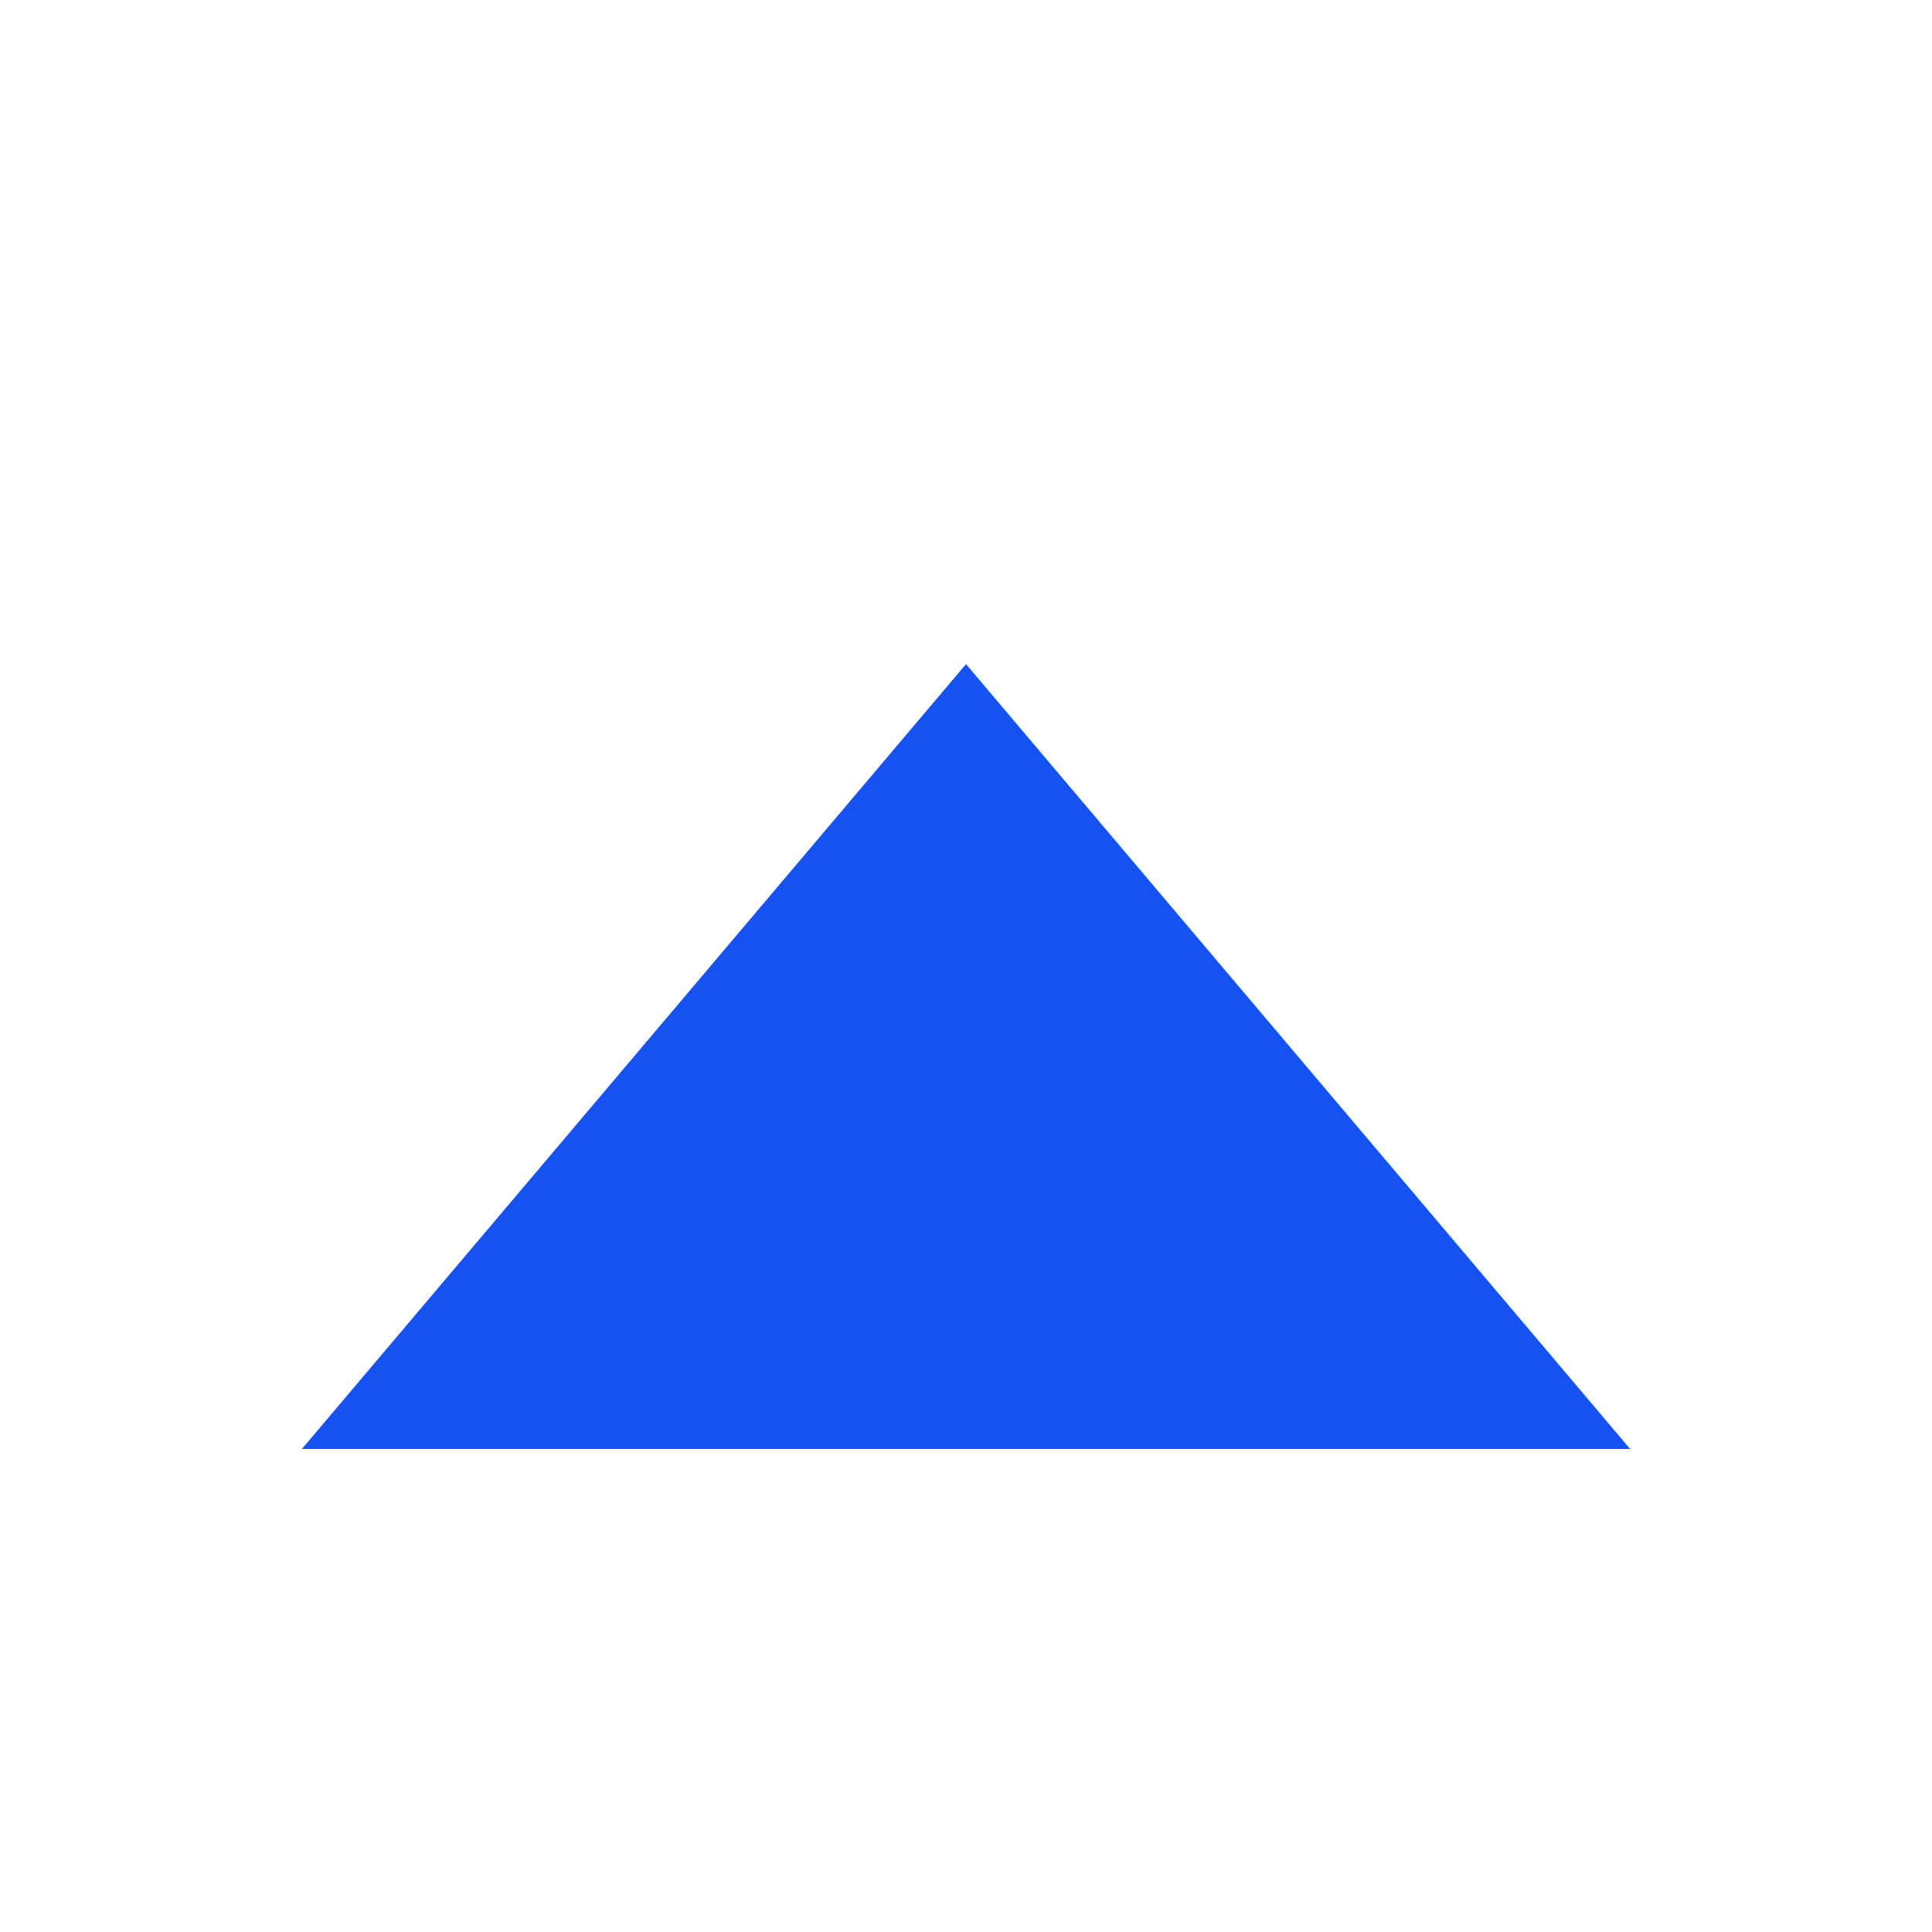
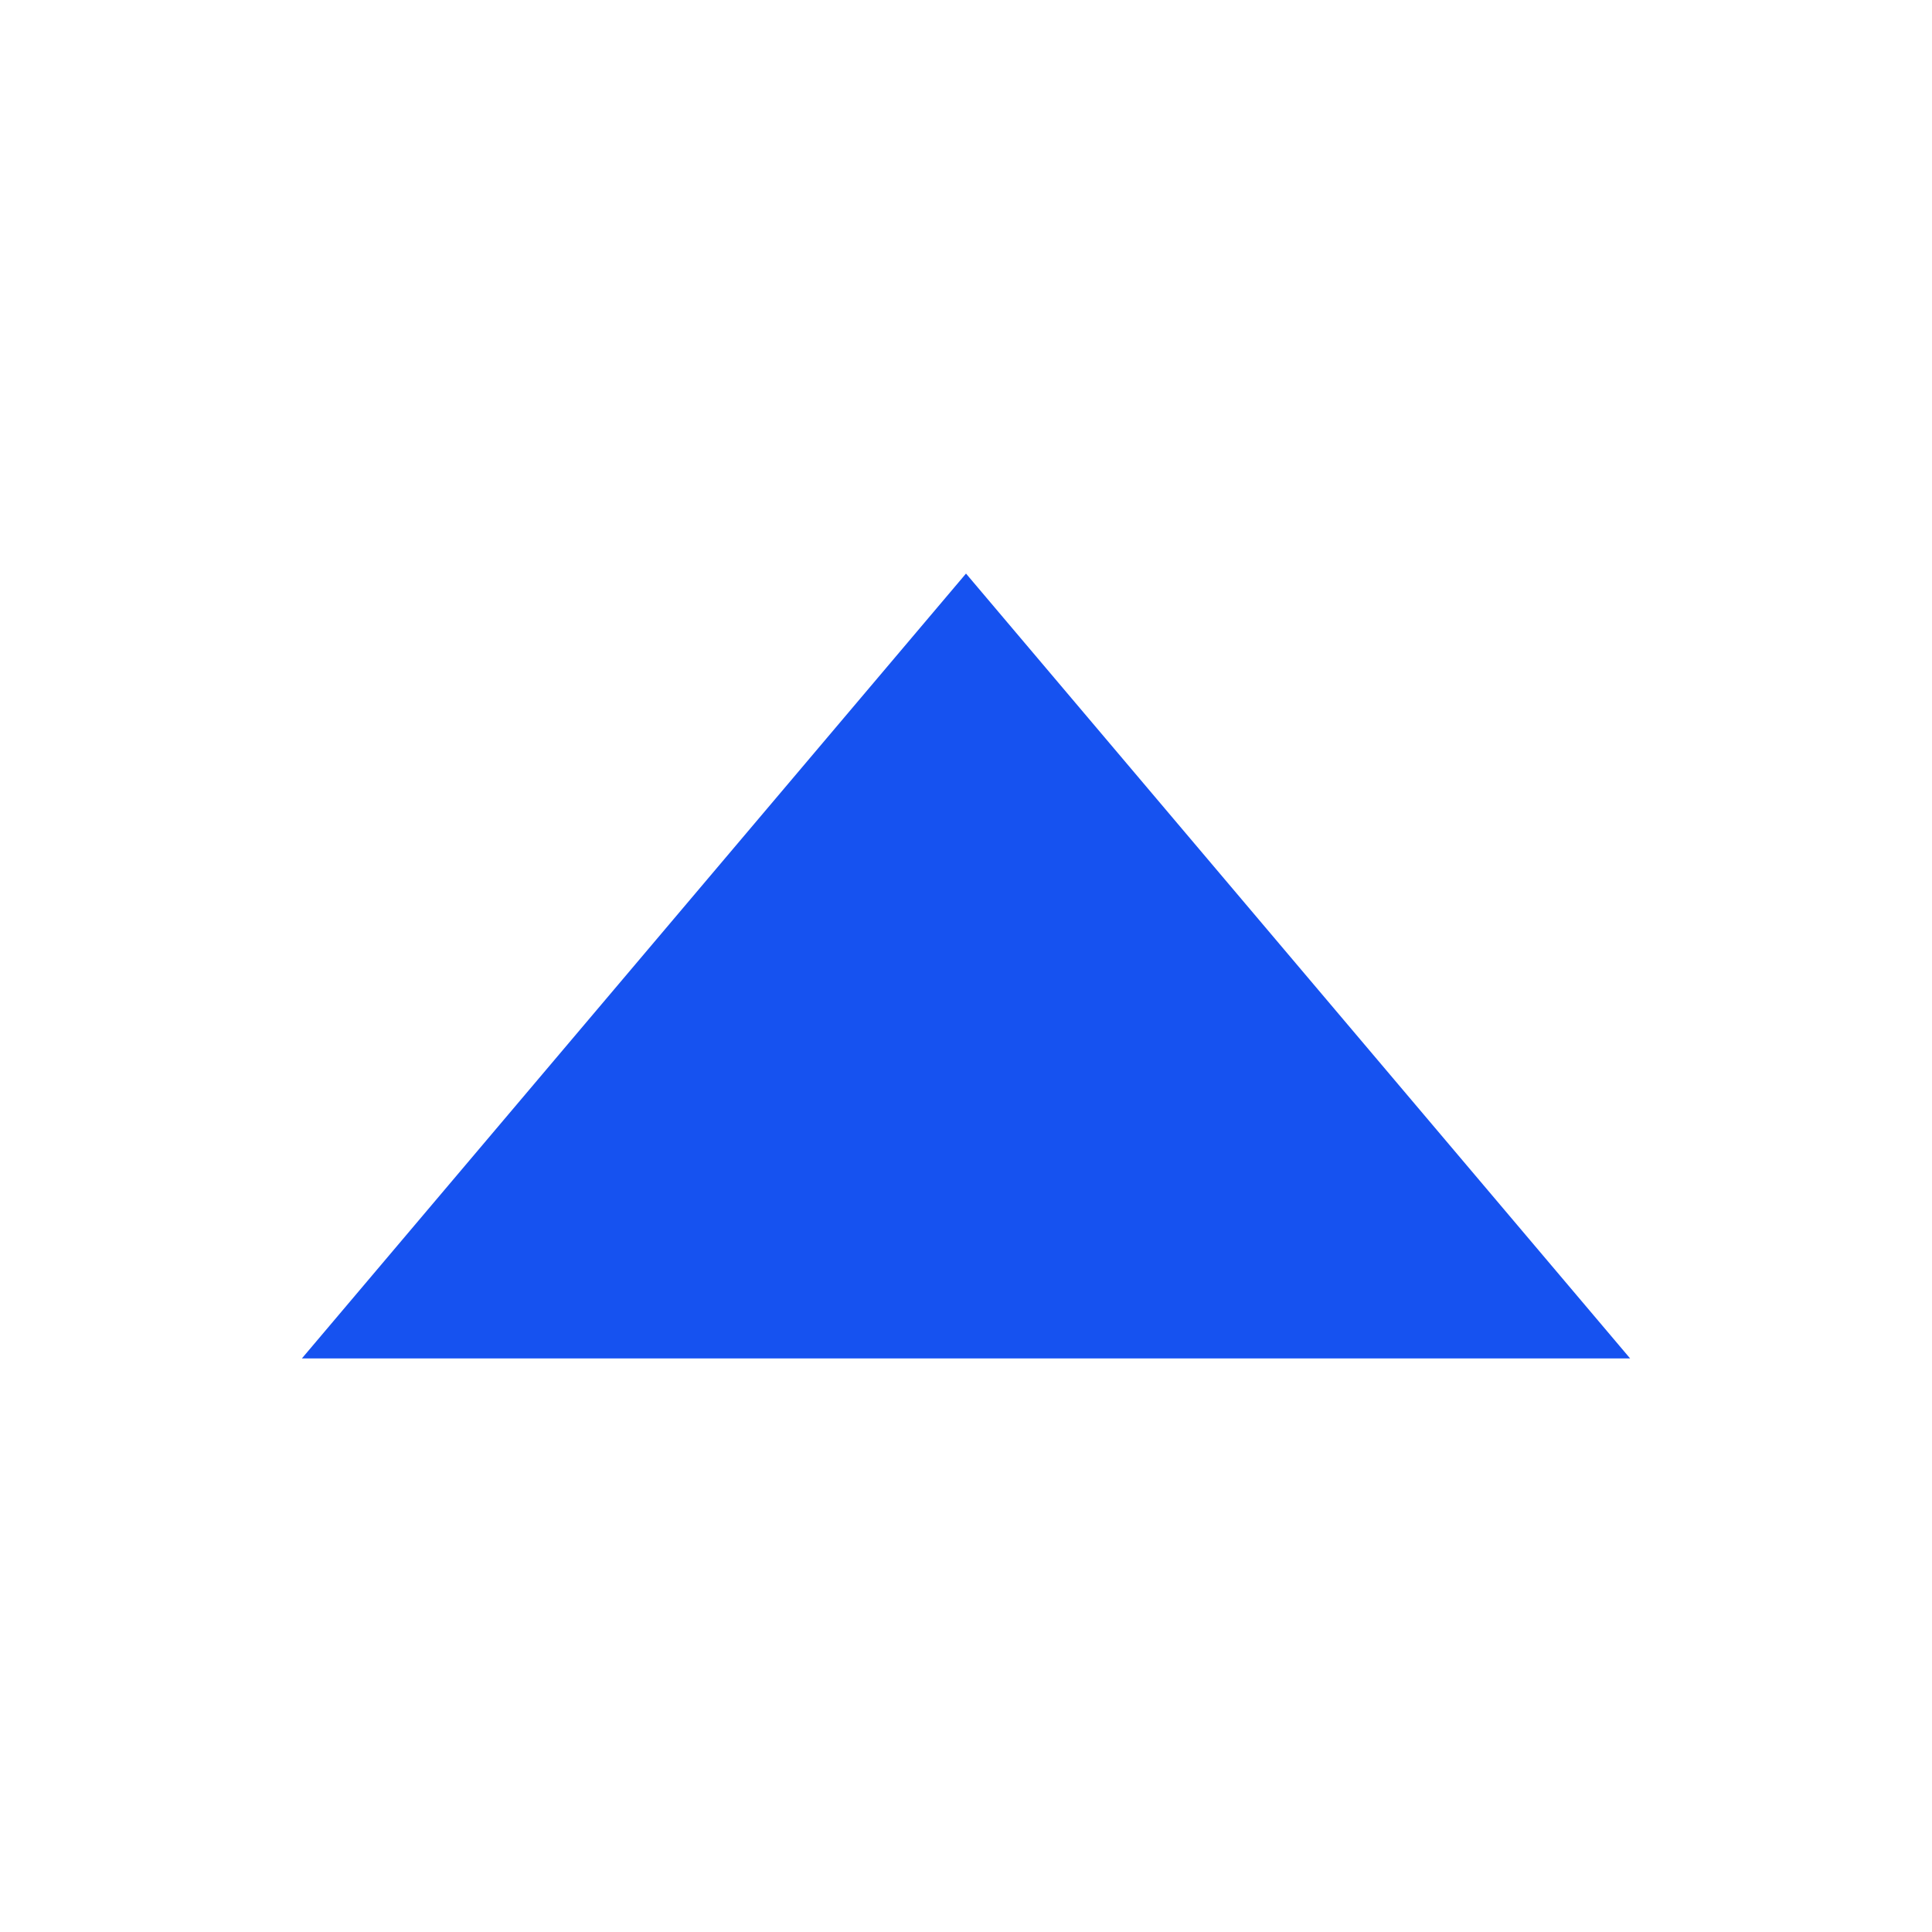
<svg xmlns="http://www.w3.org/2000/svg" fill="#1652F0" viewBox="0 0 16 16">
-   <path d="M2.5 12 8 5.5l5.5 6.5h-11Z" />
+   <path d="M2.5 11.25 8 4.75l5.5 6.5h-11Z" />
</svg>
